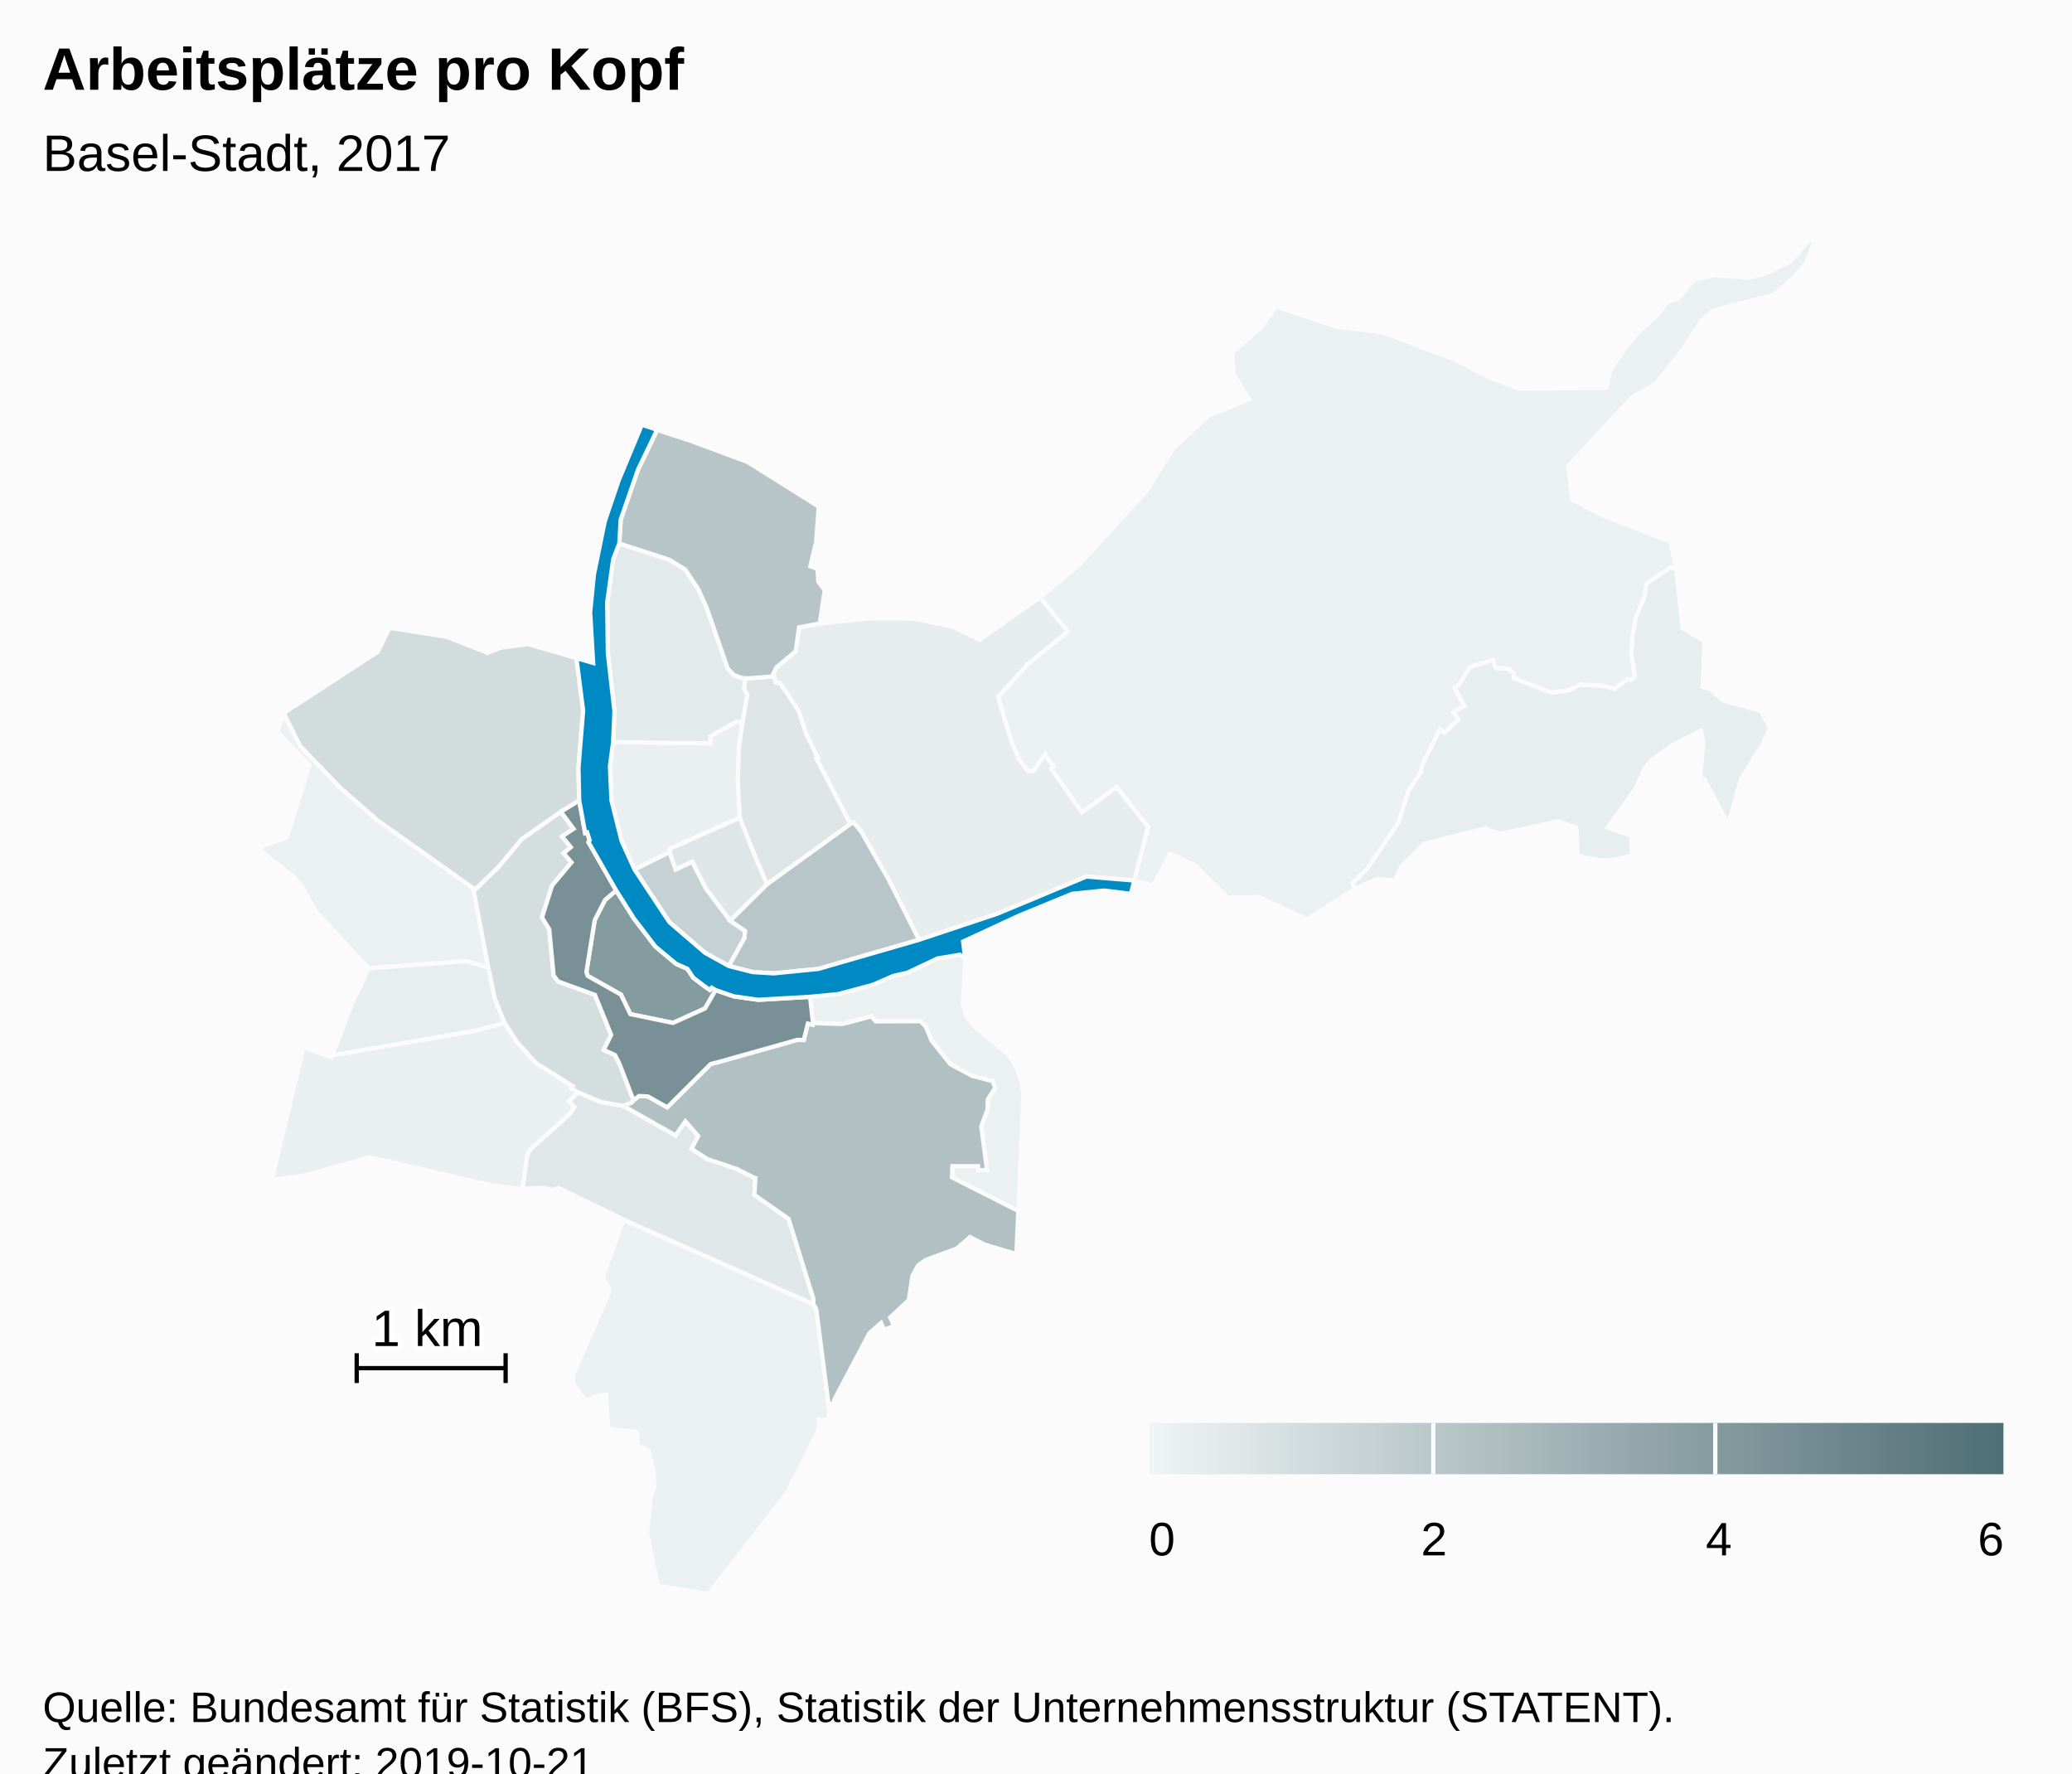
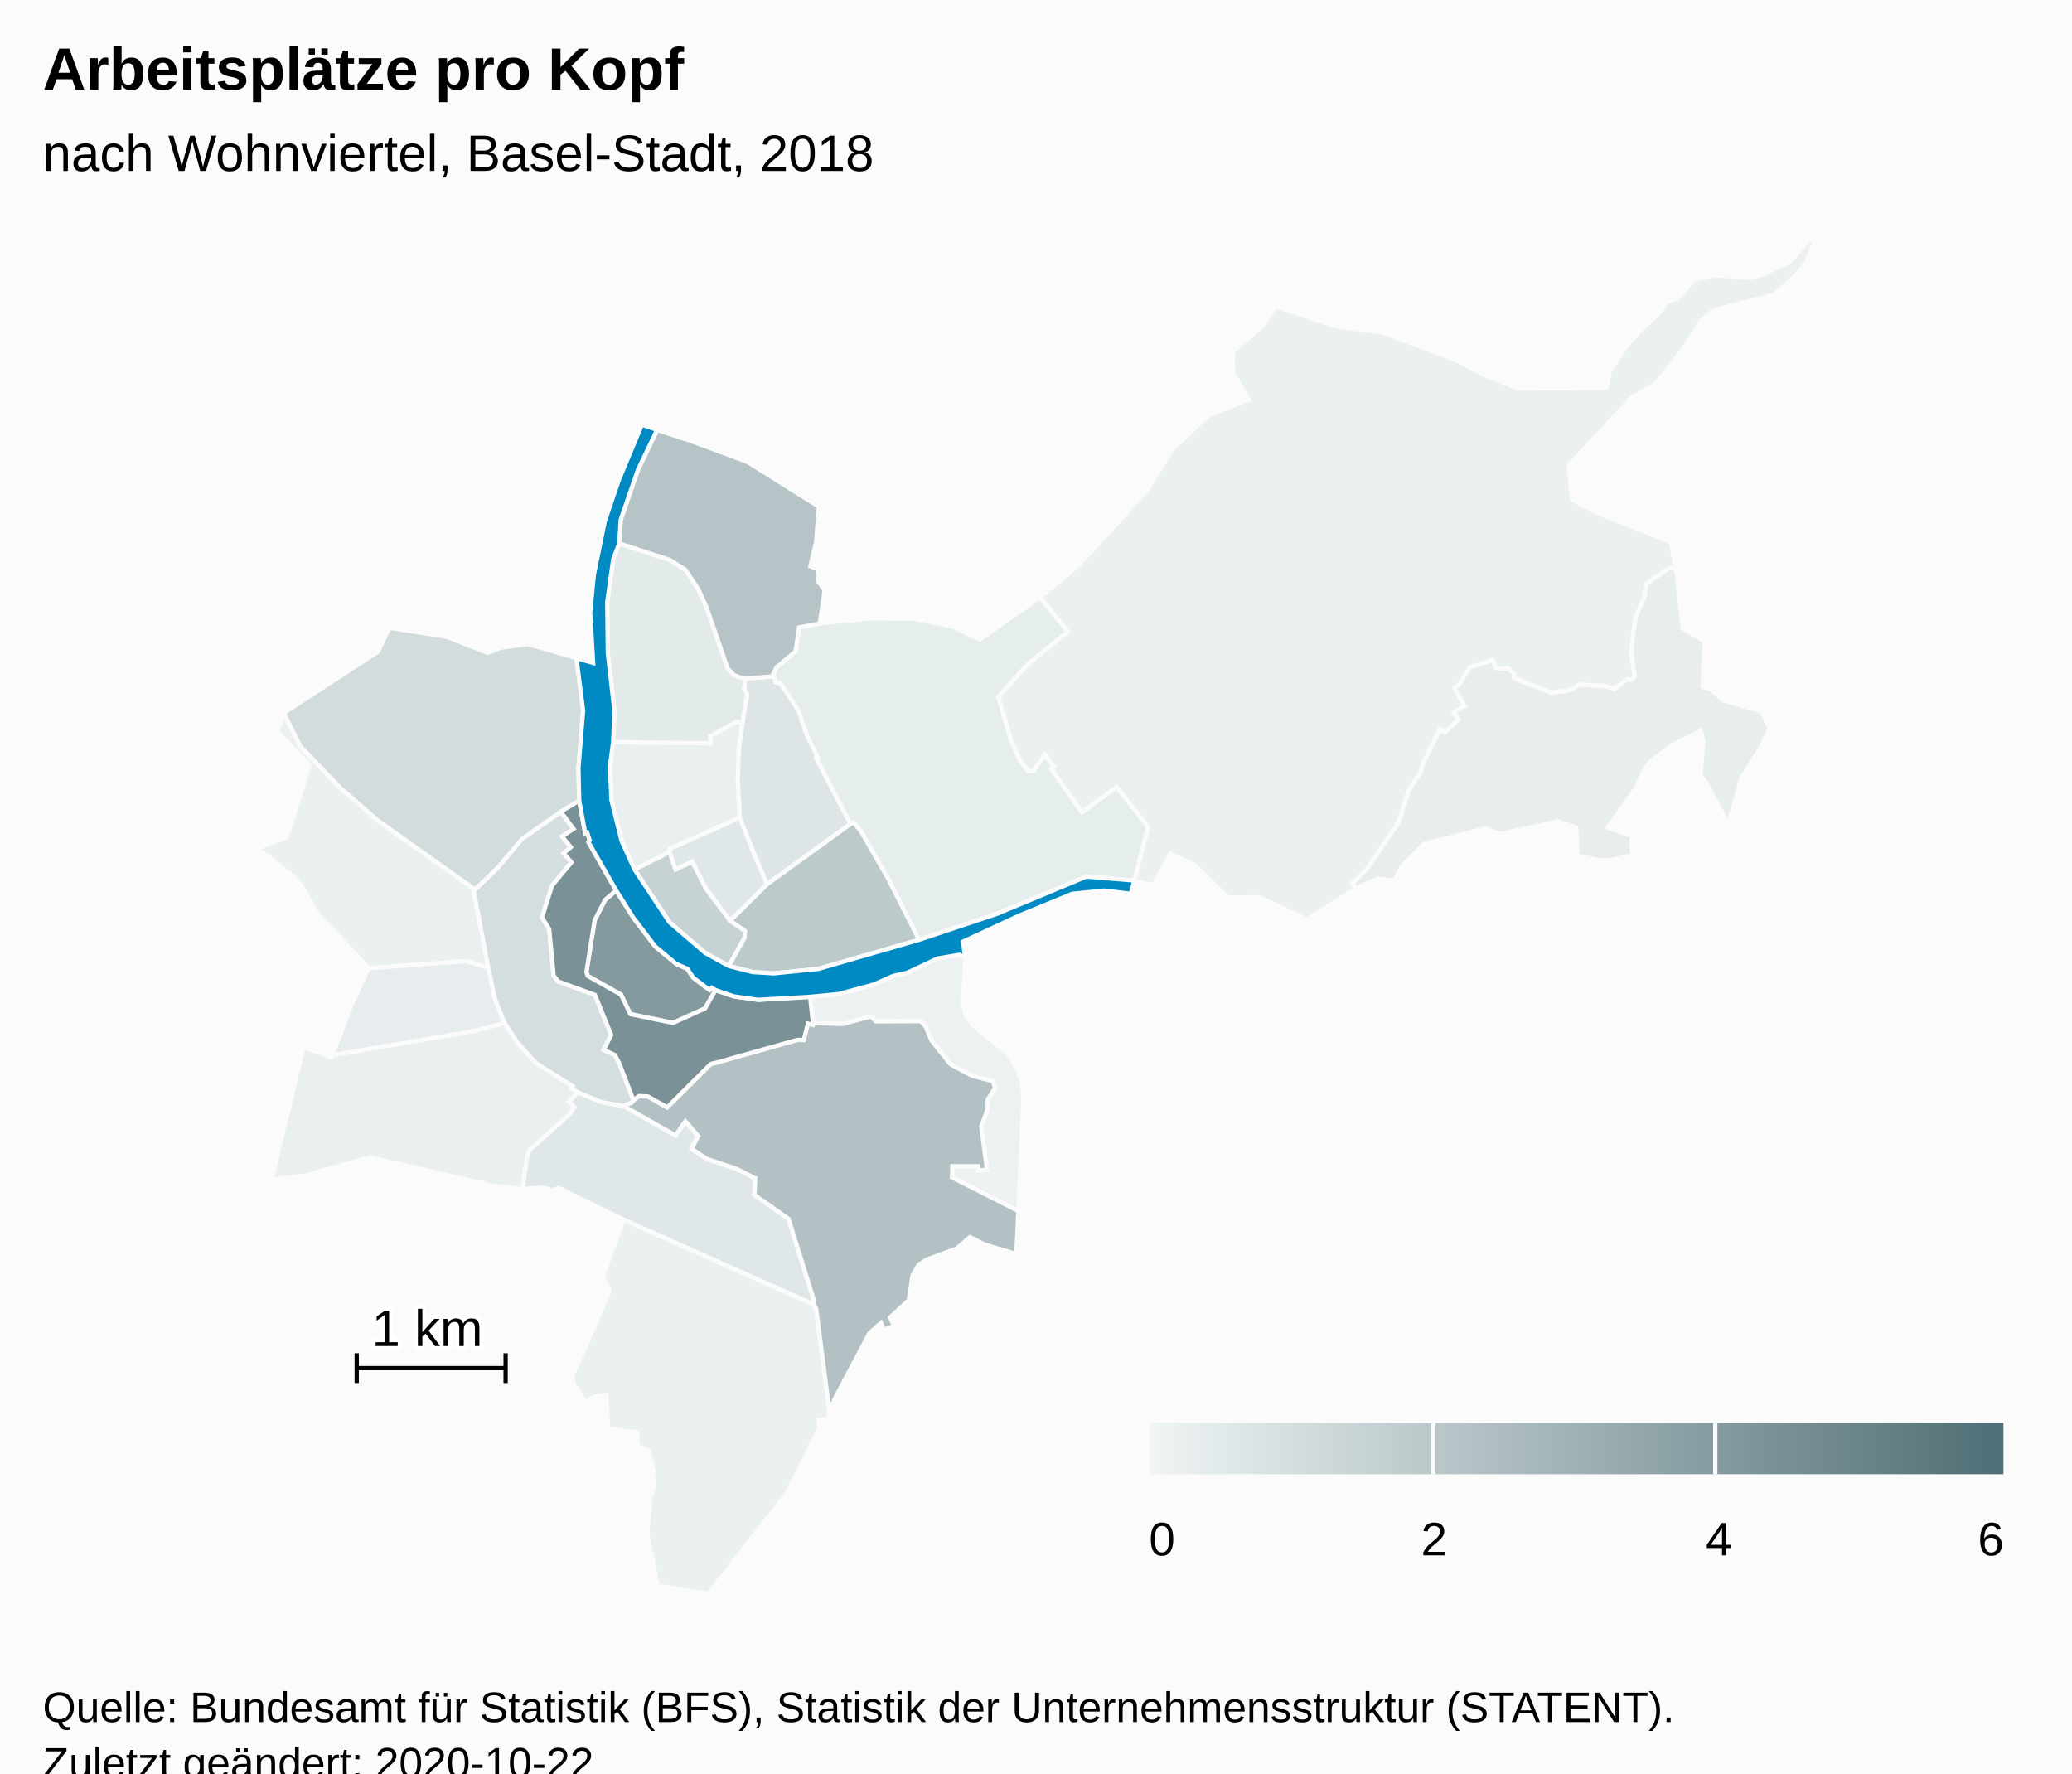
<svg xmlns="http://www.w3.org/2000/svg" version="1.1" class="highcharts-root" style="font-family:Arial;font-size:12px;" viewBox="0 0 485 415">
  <defs>
-     <linearGradient x1="0" y1="0" x2="1" y2="0" id="highcharts-dyx0wdh-8">
+     <linearGradient x1="0" y1="0" x2="1" y2="0" id="highcharts-hjydd6i-52">
      <stop offset="0" stop-color="#eff4f4" stop-opacity="1" />
      <stop offset="1" stop-color="#4f6e75" stop-opacity="1" />
    </linearGradient>
-     <clipPath id="highcharts-dyx0wdh-9">
+     <clipPath id="highcharts-hjydd6i-53-">
      <rect x="0" y="0" width="465" height="317" fill="none" />
    </clipPath>
-     <clipPath id="highcharts-dyx0wdh-10">
+     <clipPath id="highcharts-hjydd6i-75-">
      <rect x="0" y="0" width="465" height="317" fill="none" />
    </clipPath>
  </defs>
  <rect fill="#fbfbfb" class="highcharts-background" x="0" y="0" width="485" height="428" rx="0" ry="0" />
  <rect fill="none" class="highcharts-plot-background" x="10" y="56" width="465" height="317" />
  <g class="highcharts-pane-group" data-z-index="0" />
  <rect fill="none" class="highcharts-plot-border" data-z-index="1" x="10" y="56" width="465" height="317" />
  <g class="highcharts-series-group" data-z-index="3">
-     <g data-z-index="0.1" class="highcharts-series highcharts-series-0 highcharts-map-series highcharts-color-0 " transform="translate(10,56) scale(1 1)" stroke-width="1" clip-path="url(#highcharts-dyx0wdh-10)">
+     <g class="highcharts-series highcharts-series-0 highcharts-map-series highcharts-color-0" data-z-index="0.1" opacity="1" transform="translate(10,56) scale(1 1)" stroke-width="1" clip-path="url(#highcharts-hjydd6i-75-)">
      <g transform="translate(0,0) scale(1 1)">
-         <path fill="rgb(235,241,241)" d="M 215.934 168.4 L 215.381 178.829 216.062 181.531 217.969 184.165 225.998 190.763 228.028 193.968 229.259 197.647 229.555 200.58 228.366 227.399 212.838 219.541 212.917 216.919 218.937 216.922 219.041 217.862 221.037 217.782 219.681 207.589 221.146 203.718 221.217 201.262 222.959 198.6 222.339 197.01 217.52 195.763 212.467 193.046 208.04 187.514 206.679 184.231 205.481 182.984 194.971 183.022 193.933 181.866 187.216 183.64 180.3 183.42 179.62 177.274 186.271 176.636 194.407 174.44 199.141 172.37 202.375 171.652 209.451 168.305 214.679 167.434 215.934 168.4 Z" stroke="#fbfbfb" stroke-width="inherit" class="highcharts-point highcharts-color-0" />
-         <path fill="rgb(235,241,241)" d="M 135.937 229.419 L 180.38 249.21 181.063 250.358 184.087 273.822 184.001 276.293 181.572 276.239 181.807 278.203 174.134 293.503 155.841 317 143.935 315.096 141.47 302.832 142.301 294.297 143.144 292.046 143.031 288.415 141.865 283.579 139.248 282.225 139.188 279.194 132.364 278.355 131.867 270.422 129.207 270.804 127.061 272.016 124.244 267.893 123.999 265.997 132.443 246.854 132.572 245.537 131.42 243.75 131.285 242.295 135.937 229.419 Z" stroke="#fbfbfb" stroke-width="inherit" class="highcharts-point highcharts-color-0" />
-         <path fill="rgb(235,240,241)" d="M 79.844 170.341 L 76.296 170.603 63.941 157.334 60.916 151.809 58.833 149.249 50.241 142.513 57.155 139.93 62.468 123.029 54.926 115.298 56.393 110.894 60.293 118.632 69.733 128.445 78.467 136.05 100.759 151.859 104.303 170.466 99.12 168.936 83.079 170.102 79.844 170.341 Z" stroke="#fbfbfb" stroke-width="inherit" class="highcharts-point highcharts-color-0" />
-         <path fill="rgb(235,240,241)" d="M 236.02 123.859 L 236.625 123.433 234.625 120.595 231.965 124.375 230.641 124.497 228.64 121.774 226.739 117.585 225.284 112.658 223.649 107.121 230.418 99.542 239.93 91.826 233.433 83.818 242.529 76.243 258.434 58.79 264.53 49.032 272.882 41.288 282.337 37.479 278.695 31.418 278.49 26.44 285.347 20.421 288.65 15.702 302.785 20.466 313.295 21.681 330.683 28.195 338.376 32.192 345.489 34.96 366.047 34.759 366.893 30.638 370.245 25.711 373.592 21.662 377.915 17.76 380.371 14.522 382.711 13.968 386.519 9.462 391.261 8.386 399.56 8.981 403.043 8.059 409.124 5.157 413.534 0 414.759 0.549 412.793 5.53 410.02 8.684 405.26 12.982 391.017 16.645 388.217 19.035 383.87 25.872 377.606 33.698 371.846 37.145 357.11 53.048 357.991 60.916 365.52 64.79 381.052 70.75 382.395 77.294 380.964 76.786 375.356 80.619 374.924 83.662 372.906 88.459 372.19 92.784 371.851 96.838 372.668 102.284 371.94 103.104 371.558 103.069 370.963 103.015 367.835 105.235 365.426 104.519 359.868 104.225 357.111 105.61 353.14 106.098 344.3 102.693 344.341 101.655 343.023 100.506 340.167 100.371 339.342 98.448 334.052 100.152 331.533 104.219 330.489 104.983 332.803 109.184 330.274 110.716 331.386 112.408 328.128 115.488 327.062 114.67 322.944 122.984 322.666 124.548 319.695 129.074 317.317 136.568 310.046 147.276 306.564 150.702 307.301 151.991 295.865 159.176 284.765 153.96 277.444 154.057 269.742 146.473 263.934 143.81 259.946 151.193 255.51 150.066 258.729 137.517 251.362 128.226 243.255 134.127 236.542 124.6 236.02 123.859 Z" stroke="#fbfbfb" stroke-width="inherit" class="highcharts-point highcharts-color-0" />
-         <path fill="rgb(234,240,240)" d="M 163.816 112.989 L 162.987 118.776 162.696 126.585 163.183 135.336 146.788 142.65 146.718 143.41 138.535 147.497 135.486 140.77 133.125 131.307 132.767 123.342 133.516 117.677 156.295 117.958 156.279 116.28 162.375 112.898 163.816 112.989 Z" stroke="#fbfbfb" stroke-width="inherit" class="highcharts-point highcharts-color-0" />
-         <path fill="rgb(234,240,240)" d="M 123.182 201.802 L 124.473 203.06 123.252 204.845 114.049 213.091 113.384 214.605 112.341 222.253 105.568 221.523 76.646 214.839 61.241 219.111 53.571 220.12 61.057 189.036 67.596 191.469 67.793 190.952 101.329 185.197 108.11 183.387 111.016 187.873 115.516 192.819 124.071 198.212 123.767 198.707 125.33 199.645 123.182 201.802 Z" stroke="#fbfbfb" stroke-width="inherit" class="highcharts-point highcharts-color-0" />
-         <path fill="rgb(231,238,238)" d="M 79.844 170.341 L 76.296 170.603 72.323 179.035 67.793 190.952 101.329 185.197 108.11 183.387 105.833 177.737 104.303 170.466 99.12 168.936 83.079 170.102 79.844 170.341 Z" stroke="#fbfbfb" stroke-width="inherit" class="highcharts-point highcharts-color-0" />
-         <path fill="rgb(231,238,238)" d="M 371.94 103.104 L 372.668 102.284 371.851 96.838 372.19 92.784 372.906 88.459 374.924 83.662 375.356 80.619 380.964 76.786 382.395 77.294 383.863 91.004 388.995 94.085 388.549 104.752 390.216 105.173 393.368 107.908 402.318 110.447 404.272 114.421 402.285 118.735 397.612 126.122 394.549 136.882 388.836 126.276 387.962 126.008 388.706 117.814 388.135 115.031 381.646 118.233 376.619 121.862 374.893 123.955 372.916 128.439 366.287 137.696 371.894 139.576 372.004 144.181 367.544 145.218 364.497 145.323 359.235 144.295 358.983 137.65 354.623 136.211 341.123 139.174 337.649 137.871 323.297 141.483 318.077 146.723 316.511 150.024 312.262 149.693 307.301 151.991 306.564 150.702 310.046 147.276 317.317 136.568 319.695 129.074 322.666 124.548 322.944 122.984 327.062 114.67 328.128 115.488 331.386 112.408 330.274 110.716 332.803 109.184 330.489 104.983 331.533 104.219 334.052 100.152 339.342 98.448 340.167 100.371 343.023 100.506 344.341 101.655 344.3 102.693 353.14 106.098 357.111 105.61 359.868 104.225 365.426 104.519 367.835 105.235 370.963 103.015 371.558 103.069 371.94 103.104 Z" stroke="#fbfbfb" stroke-width="inherit" class="highcharts-point highcharts-color-0" />
-         <path fill="rgb(231,237,237)" d="M 171.403 103.076 L 171.51 103.671 172.712 103.994 176.923 110.368 178.833 116.074 181.398 121.262 181.055 121.448 189.055 136.836 189.804 136.474 191.537 138.558 197.964 149.763 205.131 163.94 223.394 157.848 244.309 149.134 255.51 150.066 255.51 150.066 258.729 137.517 251.362 128.226 243.255 134.127 236.542 124.6 236.02 123.859 236.625 123.433 234.625 120.595 231.965 124.375 230.641 124.497 228.64 121.774 226.739 117.585 225.284 112.658 223.649 107.121 230.418 99.542 239.93 91.826 233.433 83.818 219.267 93.719 212.895 90.595 203.702 88.769 193.753 88.695 181.878 89.91 177.043 90.831 176.23 96.415 171.705 100.224 170.984 101.767 171.403 103.076 Z" stroke="#fbfbfb" stroke-width="inherit" class="highcharts-point highcharts-color-0" />
-         <path fill="rgb(227,234,235)" d="M 163.816 112.989 L 162.375 112.898 156.279 116.28 156.295 117.958 133.516 117.677 133.83 110.446 132.279 96.852 132.132 84.911 133.545 74.828 134.962 71.188 146.634 74.983 150.407 77.299 153.46 81.9 155.408 86.21 160.332 100.443 161.819 101.992 163.754 102.689 164.506 102.713 164.506 102.713 164.189 105.163 164.938 106.62 163.816 112.989 Z" stroke="#fbfbfb" stroke-width="inherit" class="highcharts-point highcharts-color-0" />
-         <path fill="rgb(224,231,232)" d="M 135.884 202.803 L 135.941 202.824 148.134 209.717 150.43 206.419 153.428 209.851 151.877 212.851 155.494 215.224 162.439 217.55 166.562 219.646 166.593 219.679 166.602 219.691 166.658 219.707 166.811 219.732 166.585 223.64 174.58 229.246 180.392 247.911 180.38 249.21 135.937 229.419 120.729 221.994 119.396 222.524 117.04 221.961 112.341 222.253 113.384 214.605 114.049 213.091 123.252 204.845 124.473 203.06 123.182 201.802 125.33 199.645 130.782 201.92 135.884 202.803 Z" stroke="#fbfbfb" stroke-width="inherit" class="highcharts-point highcharts-color-0" />
-         <path fill="rgb(223,230,231)" d="M 160.917 159.483 L 155.23 151.967 152.017 145.68 148.113 147.511 146.718 143.41 146.788 142.65 163.183 135.336 166.205 143.035 167.398 145.867 169.551 150.938 160.917 159.483 Z" stroke="#fbfbfb" stroke-width="inherit" class="highcharts-point highcharts-color-0" />
-         <path fill="rgb(221,229,229)" d="M 171.403 103.076 L 171.51 103.671 172.712 103.994 176.923 110.368 178.833 116.074 181.398 121.262 181.055 121.448 189.055 136.836 169.551 150.938 167.398 145.867 166.205 143.035 163.183 135.336 162.696 126.585 162.987 118.776 163.816 112.989 164.938 106.62 164.189 105.163 164.506 102.713 164.506 102.713 165.377 102.741 171.149 102.283 171.403 103.076 Z" stroke="#fbfbfb" stroke-width="inherit" class="highcharts-point highcharts-color-0" />
-         <path fill="rgb(212,222,223)" d="M 121.275 133.966 L 124.253 137.962 121.554 139.754 123.608 142.254 121.933 143.684 123.765 145.818 119.229 151.236 116.868 158.693 118.562 161.485 119.59 172.302 120.66 173.689 129.26 176.832 133.063 186.201 131.31 189.702 133.959 190.917 134.859 192.639 135.028 193.06 135.577 194.464 138.293 201.518 138.293 201.518 137.765 202.101 135.913 202.813 135.884 202.803 130.782 201.92 125.33 199.645 123.767 198.707 124.071 198.212 115.516 192.819 111.016 187.873 108.11 183.387 105.833 177.737 104.303 170.466 100.759 151.859 101.475 151.925 106.593 146.975 112.133 140.356 121.275 133.966 Z" stroke="#fbfbfb" stroke-width="inherit" class="highcharts-point highcharts-color-0" />
-         <path fill="rgb(210,220,221)" d="M 121.275 133.966 L 112.133 140.356 106.593 146.975 101.475 151.925 100.759 151.859 78.467 136.05 69.733 128.445 60.293 118.632 56.393 110.894 78.431 96.531 81.183 90.91 94.625 93.046 104.175 96.798 107.187 95.576 113.625 94.733 124.918 98.005 126.494 110.293 125.404 123.705 125.579 131.345 121.275 133.966 Z" stroke="#fbfbfb" stroke-width="inherit" class="highcharts-point highcharts-color-0" />
-         <path fill="rgb(198,209,211)" d="M 160.6 170.072 L 164.262 163.525 164.392 161.864 160.917 159.483 155.23 151.967 152.017 145.68 148.113 147.511 146.718 143.41 138.535 147.497 146.709 159.836 155.075 167.016 160.6 170.072 Z" stroke="#fbfbfb" stroke-width="inherit" class="highcharts-point highcharts-color-0" />
-         <path fill="rgb(184,198,201)" d="M 160.917 159.483 L 169.551 150.938 189.055 136.836 189.804 136.474 191.537 138.558 197.964 149.763 205.131 163.94 181.565 170.746 171.108 171.791 166.174 171.486 160.6 170.072 164.262 163.525 164.392 161.864 160.917 159.483 Z" stroke="#fbfbfb" stroke-width="inherit" class="highcharts-point highcharts-color-0" />
-         <path fill="rgb(183,197,200)" d="M 163.754 102.689 L 161.819 101.992 160.332 100.443 155.408 86.21 153.46 81.9 150.407 77.299 146.634 74.983 134.962 71.188 135.284 65.618 139.335 53.928 143.827 44.575 151.067 46.95 164.966 52.101 181.647 62.565 181.045 70.783 179.679 76.506 181.358 77.133 181.544 80.105 183.043 82.121 181.878 89.91 177.043 90.831 176.23 96.415 171.705 100.224 170.984 101.767 171.149 102.283 165.377 102.741 164.506 102.713 163.754 102.689 Z" stroke="#fbfbfb" stroke-width="inherit" class="highcharts-point highcharts-color-0" />
-         <path fill="rgb(177,192,195)" d="M 135.941 202.824 L 148.134 209.717 150.43 206.419 153.428 209.851 151.877 212.851 155.494 215.224 162.439 217.55 166.562 219.646 166.593 219.679 166.602 219.691 166.658 219.707 166.811 219.732 166.585 223.64 174.58 229.246 180.392 247.911 180.38 249.21 181.063 250.358 184.087 273.822 184.261 272.575 185.286 272.432 185.221 271.679 193.517 255.989 196.239 253.598 196.934 255.214 199.278 254.309 198.352 252.32 202.748 248.235 203.579 242.531 204.929 240.116 206.774 238.826 213.898 236.216 217.046 233.511 220.448 235.256 227.911 237.472 228.366 227.399 212.838 219.541 212.917 216.919 218.937 216.922 219.041 217.862 221.037 217.782 219.681 207.589 221.146 203.718 221.217 201.262 222.959 198.6 222.339 197.01 217.52 195.763 212.467 193.046 208.04 187.514 206.679 184.231 205.481 182.984 194.971 183.022 193.933 181.866 187.216 183.64 180.3 183.42 180.23 183.815 179.102 183.551 178.135 187.386 176.735 187.35 176.619 187.361 157.987 192.601 157.154 192.798 156.709 192.915 156.302 193.06 146.177 203.146 141.666 200.6 139.575 200.494 138.423 201.375 138.293 201.518 137.765 202.101 135.913 202.813 135.941 202.824 Z" stroke="#fbfbfb" stroke-width="inherit" class="highcharts-point highcharts-color-0" />
-         <path fill="rgb(132,155,159)" d="M 157.499 175.701 L 156.598 175.17 156.144 175.659 155.075 174.929 152.283 172.811 150.886 170.715 148.257 169.562 143.381 165.489 138.344 158.895 134.228 152.381 131.642 154.589 129.197 159.353 127.264 171.442 127.542 172.365 135.351 176.77 137.547 181.329 147.524 183.39 155.028 180.005 157.499 175.701 Z" stroke="#fbfbfb" stroke-width="inherit" class="highcharts-point highcharts-color-0" />
-         <path fill="rgb(121,145,150)" d="M 121.275 133.966 L 124.253 137.962 121.554 139.754 123.608 142.254 121.933 143.684 123.765 145.818 119.229 151.236 116.868 158.693 118.562 161.485 119.59 172.302 120.66 173.689 129.26 176.832 133.063 186.201 131.31 189.702 133.959 190.917 134.859 192.639 135.028 193.06 135.577 194.464 138.293 201.518 138.293 201.518 138.423 201.375 139.575 200.494 141.666 200.6 146.177 203.146 156.302 193.06 156.709 192.915 157.154 192.798 157.987 192.601 176.619 187.361 176.735 187.35 178.135 187.386 179.102 183.551 180.23 183.815 180.3 183.42 179.62 177.274 167.502 177.978 161.785 177.176 157.499 175.701 155.028 180.005 147.524 183.39 137.547 181.329 135.351 176.77 127.542 172.365 127.264 171.442 129.197 159.353 131.642 154.589 134.228 152.381 127.748 141.084 128.022 140.633 127.432 138.812 126.973 138.959 125.579 131.345 121.275 133.966 Z" stroke="#fbfbfb" stroke-width="inherit" class="highcharts-point highcharts-color-0" />
+         <path fill="rgb(236,241,241)" d="M 215.934 168.4 L 215.381 178.829 L 216.062 181.531 L 217.969 184.165 L 225.998 190.763 L 228.028 193.968 L 229.259 197.647 L 229.555 200.58 L 228.366 227.399 L 212.838 219.541 L 212.917 216.919 L 218.937 216.922 L 219.041 217.862 L 221.037 217.782 L 219.681 207.589 L 221.146 203.718 L 221.217 201.262 L 222.959 198.6 L 222.339 197.01 L 217.52 195.763 L 212.467 193.046 L 208.04 187.514 L 206.679 184.231 L 205.481 182.984 L 194.971 183.022 L 193.933 181.866 L 187.216 183.64 L 180.3 183.42 L 179.62 177.274 L 186.271 176.636 L 194.407 174.44 L 199.141 172.37 L 202.375 171.652 L 209.451 168.305 L 214.679 167.434 L 215.934 168.4 Z" stroke="#fbfbfb" stroke-width="inherit" opacity="1" class="highcharts-point highcharts-color-0" />
+         <path fill="rgb(235,241,241)" d="M 135.937 229.419 L 180.38 249.21 L 181.063 250.358 L 184.087 273.822 L 184.001 276.293 L 181.572 276.239 L 181.807 278.203 L 174.134 293.503 L 155.841 317 L 143.935 315.096 L 141.47 302.832 L 142.301 294.297 L 143.144 292.046 L 143.031 288.415 L 141.865 283.579 L 139.248 282.225 L 139.188 279.194 L 132.364 278.355 L 131.867 270.422 L 129.207 270.804 L 127.061 272.016 L 124.244 267.893 L 123.999 265.997 L 132.443 246.854 L 132.572 245.537 L 131.42 243.75 L 131.285 242.295 L 135.937 229.419 Z" stroke="#fbfbfb" stroke-width="inherit" opacity="1" class="highcharts-point highcharts-color-0" />
+         <path fill="rgb(235,241,241)" d="M 79.844 170.341 L 76.296 170.603 L 63.941 157.334 L 60.916 151.809 L 58.833 149.249 L 50.241 142.513 L 57.155 139.93 L 62.468 123.029 L 54.926 115.298 L 56.393 110.894 L 60.293 118.632 L 69.733 128.445 L 78.467 136.05 L 100.759 151.859 L 104.303 170.466 L 99.12 168.936 L 83.079 170.102 L 79.844 170.341 Z" stroke="#fbfbfb" stroke-width="inherit" opacity="1" class="highcharts-point highcharts-color-0" />
+         <path fill="rgb(235,240,241)" d="M 236.02 123.859 L 236.625 123.433 L 234.625 120.595 L 231.965 124.375 L 230.641 124.497 L 228.64 121.774 L 226.739 117.585 L 225.284 112.658 L 223.649 107.121 L 230.418 99.542 L 239.93 91.826 L 233.433 83.818 L 242.529 76.243 L 258.434 58.79 L 264.53 49.032 L 272.882 41.288 L 282.337 37.479 L 278.695 31.418 L 278.49 26.44 L 285.347 20.421 L 288.65 15.702 L 302.785 20.466 L 313.295 21.681 L 330.683 28.195 L 338.376 32.192 L 345.489 34.96 L 366.047 34.759 L 366.893 30.638 L 370.245 25.711 L 373.592 21.662 L 377.915 17.76 L 380.371 14.522 L 382.711 13.968 L 386.519 9.462 L 391.261 8.386 L 399.56 8.981 L 403.043 8.059 L 409.124 5.157 L 413.534 0 L 414.759 0.549 L 412.793 5.53 L 410.02 8.684 L 405.26 12.982 L 391.017 16.645 L 388.217 19.035 L 383.87 25.872 L 377.606 33.698 L 371.846 37.145 L 357.11 53.048 L 357.991 60.916 L 365.52 64.79 L 381.052 70.75 L 382.395 77.294 L 380.964 76.786 L 375.356 80.619 L 374.924 83.662 L 372.906 88.459 L 372.19 92.784 L 371.851 96.838 L 372.668 102.284 L 371.94 103.104 L 371.558 103.069 L 370.963 103.015 L 367.835 105.235 L 365.426 104.519 L 359.868 104.225 L 357.111 105.61 L 353.14 106.098 L 344.3 102.693 L 344.341 101.655 L 343.023 100.506 L 340.167 100.371 L 339.342 98.448 L 334.052 100.152 L 331.533 104.219 L 330.489 104.983 L 332.803 109.184 L 330.274 110.716 L 331.386 112.408 L 328.128 115.488 L 327.062 114.67 L 322.944 122.984 L 322.666 124.548 L 319.695 129.074 L 317.317 136.568 L 310.046 147.276 L 306.564 150.702 L 307.301 151.991 L 295.865 159.176 L 284.765 153.96 L 277.444 154.057 L 269.742 146.473 L 263.934 143.81 L 259.946 151.193 L 255.51 150.066 L 258.729 137.517 L 251.362 128.226 L 243.255 134.127 L 236.542 124.6 L 236.02 123.859 Z" stroke="#fbfbfb" stroke-width="inherit" opacity="1" class="highcharts-point highcharts-color-0" />
+         <path fill="rgb(234,240,240)" d="M 163.816 112.989 L 162.987 118.776 L 162.696 126.585 L 163.183 135.336 L 146.788 142.65 L 146.718 143.41 L 138.535 147.497 L 135.486 140.77 L 133.125 131.307 L 132.767 123.342 L 133.516 117.677 L 156.295 117.958 L 156.279 116.28 L 162.375 112.898 L 163.816 112.989 Z" stroke="#fbfbfb" stroke-width="inherit" opacity="1" class="highcharts-point highcharts-color-0" />
+         <path fill="rgb(234,240,240)" d="M 123.182 201.802 L 124.473 203.06 L 123.252 204.845 L 114.049 213.091 L 113.384 214.605 L 112.341 222.253 L 105.568 221.523 L 76.646 214.839 L 61.241 219.111 L 53.571 220.12 L 61.057 189.036 L 67.596 191.469 L 67.793 190.952 L 101.329 185.197 L 108.11 183.387 L 111.016 187.873 L 115.516 192.819 L 124.071 198.212 L 123.767 198.707 L 125.33 199.645 L 123.182 201.802 Z" stroke="#fbfbfb" stroke-width="inherit" opacity="1" class="highcharts-point highcharts-color-0" />
+         <path fill="rgb(232,238,238)" d="M 371.94 103.104 L 372.668 102.284 L 371.851 96.838 L 372.19 92.784 L 372.906 88.459 L 374.924 83.662 L 375.356 80.619 L 380.964 76.786 L 382.395 77.294 L 383.863 91.004 L 388.995 94.085 L 388.549 104.752 L 390.216 105.173 L 393.368 107.908 L 402.318 110.447 L 404.272 114.421 L 402.285 118.735 L 397.612 126.122 L 394.549 136.882 L 388.836 126.276 L 387.962 126.008 L 388.706 117.814 L 388.135 115.031 L 381.646 118.233 L 376.619 121.862 L 374.893 123.955 L 372.916 128.439 L 366.287 137.696 L 371.894 139.576 L 372.004 144.181 L 367.544 145.218 L 364.497 145.323 L 359.235 144.295 L 358.983 137.65 L 354.623 136.211 L 341.123 139.174 L 337.649 137.871 L 323.297 141.483 L 318.077 146.723 L 316.511 150.024 L 312.262 149.693 L 307.301 151.991 L 306.564 150.702 L 310.046 147.276 L 317.317 136.568 L 319.695 129.074 L 322.666 124.548 L 322.944 122.984 L 327.062 114.67 L 328.128 115.488 L 331.386 112.408 L 330.274 110.716 L 332.803 109.184 L 330.489 104.983 L 331.533 104.219 L 334.052 100.152 L 339.342 98.448 L 340.167 100.371 L 343.023 100.506 L 344.341 101.655 L 344.3 102.693 L 353.14 106.098 L 357.111 105.61 L 359.868 104.225 L 365.426 104.519 L 367.835 105.235 L 370.963 103.015 L 371.558 103.069 L 371.94 103.104 Z" stroke="#fbfbfb" stroke-width="inherit" opacity="1" class="highcharts-point highcharts-color-0" />
+         <path fill="rgb(231,237,238)" d="M 79.844 170.341 L 76.296 170.603 L 72.323 179.035 L 67.793 190.952 L 101.329 185.197 L 108.11 183.387 L 105.833 177.737 L 104.303 170.466 L 99.12 168.936 L 83.079 170.102 L 79.844 170.341 Z" stroke="#fbfbfb" stroke-width="inherit" opacity="1" class="highcharts-point highcharts-color-0" />
+         <path fill="rgb(230,237,237)" d="M 171.403 103.076 L 171.51 103.671 L 172.712 103.994 L 176.923 110.368 L 178.833 116.074 L 181.398 121.262 L 181.055 121.448 L 189.055 136.836 L 189.804 136.474 L 191.537 138.558 L 197.964 149.763 L 205.131 163.94 L 223.394 157.848 L 244.309 149.134 L 255.51 150.066 L 255.51 150.066 L 258.729 137.517 L 251.362 128.226 L 243.255 134.127 L 236.542 124.6 L 236.02 123.859 L 236.625 123.433 L 234.625 120.595 L 231.965 124.375 L 230.641 124.497 L 228.64 121.774 L 226.739 117.585 L 225.284 112.658 L 223.649 107.121 L 230.418 99.542 L 239.93 91.826 L 233.433 83.818 L 219.267 93.719 L 212.895 90.595 L 203.702 88.769 L 193.753 88.695 L 181.878 89.91 L 177.043 90.831 L 176.23 96.415 L 171.705 100.224 L 170.984 101.767 L 171.403 103.076 Z" stroke="#fbfbfb" stroke-width="inherit" opacity="1" class="highcharts-point highcharts-color-0" />
+         <path fill="rgb(226,234,234)" d="M 163.816 112.989 L 162.375 112.898 L 156.279 116.28 L 156.295 117.958 L 133.516 117.677 L 133.83 110.446 L 132.279 96.852 L 132.132 84.911 L 133.545 74.828 L 134.962 71.188 L 146.634 74.983 L 150.407 77.299 L 153.46 81.9 L 155.408 86.21 L 160.332 100.443 L 161.819 101.992 L 163.754 102.689 L 164.506 102.713 L 164.506 102.713 L 164.189 105.163 L 164.938 106.62 L 163.816 112.989 Z" stroke="#fbfbfb" stroke-width="inherit" opacity="1" class="highcharts-point highcharts-color-0" />
+         <path fill="rgb(224,231,232)" d="M 135.884 202.803 L 135.941 202.824 L 148.134 209.717 L 150.43 206.419 L 153.428 209.851 L 151.877 212.851 L 155.494 215.224 L 162.439 217.55 L 166.562 219.646 L 166.593 219.679 L 166.602 219.691 L 166.658 219.707 L 166.811 219.732 L 166.585 223.64 L 174.58 229.246 L 180.392 247.911 L 180.38 249.21 L 135.937 229.419 L 120.729 221.994 L 119.396 222.524 L 117.04 221.961 L 112.341 222.253 L 113.384 214.605 L 114.049 213.091 L 123.252 204.845 L 124.473 203.06 L 123.182 201.802 L 125.33 199.645 L 130.782 201.92 L 135.884 202.803 Z" stroke="#fbfbfb" stroke-width="inherit" opacity="1" class="highcharts-point highcharts-color-0" />
+         <path fill="rgb(223,231,232)" d="M 160.917 159.483 L 155.23 151.967 L 152.017 145.68 L 148.113 147.511 L 146.718 143.41 L 146.788 142.65 L 163.183 135.336 L 166.205 143.035 L 167.398 145.867 L 169.551 150.938 L 160.917 159.483 Z" stroke="#fbfbfb" stroke-width="inherit" opacity="1" class="highcharts-point highcharts-color-0" />
+         <path fill="rgb(222,229,230)" d="M 171.403 103.076 L 171.51 103.671 L 172.712 103.994 L 176.923 110.368 L 178.833 116.074 L 181.398 121.262 L 181.055 121.448 L 189.055 136.836 L 169.551 150.938 L 167.398 145.867 L 166.205 143.035 L 163.183 135.336 L 162.696 126.585 L 162.987 118.776 L 163.816 112.989 L 164.938 106.62 L 164.189 105.163 L 164.506 102.713 L 164.506 102.713 L 165.377 102.741 L 171.149 102.283 L 171.403 103.076 Z" stroke="#fbfbfb" stroke-width="inherit" opacity="1" class="highcharts-point highcharts-color-0" />
+         <path fill="rgb(212,221,223)" d="M 121.275 133.966 L 124.253 137.962 L 121.554 139.754 L 123.608 142.254 L 121.933 143.684 L 123.765 145.818 L 119.229 151.236 L 116.868 158.693 L 118.562 161.485 L 119.59 172.302 L 120.66 173.689 L 129.26 176.832 L 133.063 186.201 L 131.31 189.702 L 133.959 190.917 L 134.859 192.639 L 135.028 193.06 L 135.577 194.464 L 138.293 201.518 L 138.293 201.518 L 137.765 202.101 L 135.913 202.813 L 135.884 202.803 L 130.782 201.92 L 125.33 199.645 L 123.767 198.707 L 124.071 198.212 L 115.516 192.819 L 111.016 187.873 L 108.11 183.387 L 105.833 177.737 L 104.303 170.466 L 100.759 151.859 L 101.475 151.925 L 106.593 146.975 L 112.133 140.356 L 121.275 133.966 Z" stroke="#fbfbfb" stroke-width="inherit" opacity="1" class="highcharts-point highcharts-color-0" />
+         <path fill="rgb(210,220,221)" d="M 121.275 133.966 L 112.133 140.356 L 106.593 146.975 L 101.475 151.925 L 100.759 151.859 L 78.467 136.05 L 69.733 128.445 L 60.293 118.632 L 56.393 110.894 L 78.431 96.531 L 81.183 90.91 L 94.625 93.046 L 104.175 96.798 L 107.187 95.576 L 113.625 94.733 L 124.918 98.005 L 126.494 110.293 L 125.404 123.705 L 125.579 131.345 L 121.275 133.966 Z" stroke="#fbfbfb" stroke-width="inherit" opacity="1" class="highcharts-point highcharts-color-0" />
+         <path fill="rgb(198,210,212)" d="M 160.6 170.072 L 164.262 163.525 L 164.392 161.864 L 160.917 159.483 L 155.23 151.967 L 152.017 145.68 L 148.113 147.511 L 146.718 143.41 L 138.535 147.497 L 146.709 159.836 L 155.075 167.016 L 160.6 170.072 Z" stroke="#fbfbfb" stroke-width="inherit" opacity="1" class="highcharts-point highcharts-color-0" />
+         <path fill="rgb(189,202,204)" d="M 160.917 159.483 L 169.551 150.938 L 189.055 136.836 L 189.804 136.474 L 191.537 138.558 L 197.964 149.763 L 205.131 163.94 L 181.565 170.746 L 171.108 171.791 L 166.174 171.486 L 160.6 170.072 L 164.262 163.525 L 164.392 161.864 L 160.917 159.483 Z" stroke="#fbfbfb" stroke-width="inherit" opacity="1" class="highcharts-point highcharts-color-0" />
+         <path fill="rgb(182,196,199)" d="M 163.754 102.689 L 161.819 101.992 L 160.332 100.443 L 155.408 86.21 L 153.46 81.9 L 150.407 77.299 L 146.634 74.983 L 134.962 71.188 L 135.284 65.618 L 139.335 53.928 L 143.827 44.575 L 151.067 46.95 L 164.966 52.101 L 181.647 62.565 L 181.045 70.783 L 179.679 76.506 L 181.358 77.133 L 181.544 80.105 L 183.043 82.121 L 181.878 89.91 L 177.043 90.831 L 176.23 96.415 L 171.705 100.224 L 170.984 101.767 L 171.149 102.283 L 165.377 102.741 L 164.506 102.713 L 163.754 102.689 Z" stroke="#fbfbfb" stroke-width="inherit" opacity="1" class="highcharts-point highcharts-color-0" />
+         <path fill="rgb(179,193,196)" d="M 135.941 202.824 L 148.134 209.717 L 150.43 206.419 L 153.428 209.851 L 151.877 212.851 L 155.494 215.224 L 162.439 217.55 L 166.562 219.646 L 166.593 219.679 L 166.602 219.691 L 166.658 219.707 L 166.811 219.732 L 166.585 223.64 L 174.58 229.246 L 180.392 247.911 L 180.38 249.21 L 181.063 250.358 L 184.087 273.822 L 184.261 272.575 L 185.286 272.432 L 185.221 271.679 L 193.517 255.989 L 196.239 253.598 L 196.934 255.214 L 199.278 254.309 L 198.352 252.32 L 202.748 248.235 L 203.579 242.531 L 204.929 240.116 L 206.774 238.826 L 213.898 236.216 L 217.046 233.511 L 220.448 235.256 L 227.911 237.472 L 228.366 227.399 L 212.838 219.541 L 212.917 216.919 L 218.937 216.922 L 219.041 217.862 L 221.037 217.782 L 219.681 207.589 L 221.146 203.718 L 221.217 201.262 L 222.959 198.6 L 222.339 197.01 L 217.52 195.763 L 212.467 193.046 L 208.04 187.514 L 206.679 184.231 L 205.481 182.984 L 194.971 183.022 L 193.933 181.866 L 187.216 183.64 L 180.3 183.42 L 180.23 183.815 L 179.102 183.551 L 178.135 187.386 L 176.735 187.35 L 176.619 187.361 L 157.987 192.601 L 157.154 192.798 L 156.709 192.915 L 156.302 193.06 L 146.177 203.146 L 141.666 200.6 L 139.575 200.494 L 138.423 201.375 L 138.293 201.518 L 137.765 202.101 L 135.913 202.813 L 135.941 202.824 Z" stroke="#fbfbfb" stroke-width="inherit" opacity="1" class="highcharts-point highcharts-color-0" />
+         <path fill="rgb(132,154,159)" d="M 157.499 175.701 L 156.598 175.17 L 156.144 175.659 L 155.075 174.929 L 152.283 172.811 L 150.886 170.715 L 148.257 169.562 L 143.381 165.489 L 138.344 158.895 L 134.228 152.381 L 131.642 154.589 L 129.197 159.353 L 127.264 171.442 L 127.542 172.365 L 135.351 176.77 L 137.547 181.329 L 147.524 183.39 L 155.028 180.005 L 157.499 175.701 Z" stroke="#fbfbfb" stroke-width="inherit" opacity="1" class="highcharts-point highcharts-color-0" />
+         <path fill="rgb(122,146,151)" d="M 121.275 133.966 L 124.253 137.962 L 121.554 139.754 L 123.608 142.254 L 121.933 143.684 L 123.765 145.818 L 119.229 151.236 L 116.868 158.693 L 118.562 161.485 L 119.59 172.302 L 120.66 173.689 L 129.26 176.832 L 133.063 186.201 L 131.31 189.702 L 133.959 190.917 L 134.859 192.639 L 135.028 193.06 L 135.577 194.464 L 138.293 201.518 L 138.293 201.518 L 138.423 201.375 L 139.575 200.494 L 141.666 200.6 L 146.177 203.146 L 156.302 193.06 L 156.709 192.915 L 157.154 192.798 L 157.987 192.601 L 176.619 187.361 L 176.735 187.35 L 178.135 187.386 L 179.102 183.551 L 180.23 183.815 L 180.3 183.42 L 179.62 177.274 L 167.502 177.978 L 161.785 177.176 L 157.499 175.701 L 155.028 180.005 L 147.524 183.39 L 137.547 181.329 L 135.351 176.77 L 127.542 172.365 L 127.264 171.442 L 129.197 159.353 L 131.642 154.589 L 134.228 152.381 L 127.748 141.084 L 128.022 140.633 L 127.432 138.812 L 126.973 138.959 L 125.579 131.345 L 121.275 133.966 Z" stroke="#fbfbfb" stroke-width="inherit" opacity="1" class="highcharts-point highcharts-color-0" />
      </g>
    </g>
-     <g data-z-index="0.1" class="highcharts-markers highcharts-series-0 highcharts-map-series highcharts-color-0 " transform="translate(10,56) scale(1 1)" clip-path="none" />
-     <g data-z-index="0.1" class="highcharts-series highcharts-series-1 highcharts-map-series highcharts-color-1 " visibility="hidden" transform="translate(10,56) scale(1 1)" clip-path="url(#highcharts-dyx0wdh-10)" />
-     <g data-z-index="0.1" class="highcharts-markers highcharts-series-1 highcharts-map-series highcharts-color-1 " visibility="hidden" transform="translate(10,56) scale(1 1)" clip-path="none" />
-     <g data-z-index="0.1" class="highcharts-series highcharts-series-2 highcharts-map-series " transform="translate(10,56) scale(1 1)" stroke-width="1" clip-path="url(#highcharts-dyx0wdh-10)">
+     <g class="highcharts-markers highcharts-series-0 highcharts-map-series highcharts-color-0" data-z-index="0.1" opacity="1" transform="translate(10,56) scale(1 1)" clip-path="none" />
+     <g class="highcharts-series highcharts-series-1 highcharts-map-series highcharts-color-1" visibility="hidden" data-z-index="0.1" opacity="1" transform="translate(10,56) scale(1 1)" clip-path="url(#highcharts-hjydd6i-75-)" />
+     <g class="highcharts-markers highcharts-series-1 highcharts-map-series highcharts-color-1" visibility="hidden" data-z-index="0.1" opacity="1" transform="translate(10,56) scale(1 1)" clip-path="none" />
+     <g class="highcharts-series highcharts-series-2 highcharts-map-series" data-z-index="0.1" opacity="1" transform="translate(10,56) scale(1 1)" stroke-width="1" clip-path="url(#highcharts-hjydd6i-75-)">
      <g transform="translate(0,0) scale(1 1)">
-         <path fill="#008AC3" d="M 160.6 170.072 L 166.174 171.486 171.108 171.791 181.565 170.746 205.131 163.94 223.394 157.848 244.309 149.134 255.51 150.066 254.712 153.175 248.443 152.417 240.984 153.17 228.529 158.284 215.447 164.346 215.934 168.4 214.679 167.434 209.451 168.305 202.375 171.652 199.141 172.37 194.407 174.44 186.271 176.636 179.62 177.274 167.502 177.978 161.785 177.176 157.499 175.701 156.598 175.17 156.144 175.659 155.075 174.929 152.283 172.811 150.886 170.715 148.257 169.562 143.381 165.489 138.344 158.895 134.228 152.381 127.748 141.084 128.022 140.633 127.432 138.812 126.973 138.959 125.579 131.345 125.404 123.705 126.494 110.293 124.918 98.005 128.847 99.153 128.136 87.292 129.017 78.474 131.58 65.937 134.826 56.393 140.241 43.398 151.067 46.95 143.827 44.575 139.335 53.928 135.284 65.618 134.962 71.188 133.545 74.828 132.132 84.911 132.279 96.852 133.83 110.446 133.516 117.677 132.767 123.342 133.125 131.307 135.486 140.77 138.535 147.497 146.709 159.836 155.075 167.016 160.6 170.072 Z" stroke="#fbfbfb" stroke-width="inherit" class="highcharts-point" />
+         <path fill="#008AC3" d="M 160.6 170.072 L 166.174 171.486 L 171.108 171.791 L 181.565 170.746 L 205.131 163.94 L 223.394 157.848 L 244.309 149.134 L 255.51 150.066 L 254.712 153.175 L 248.443 152.417 L 240.984 153.17 L 228.529 158.284 L 215.447 164.346 L 215.934 168.4 L 214.679 167.434 L 209.451 168.305 L 202.375 171.652 L 199.141 172.37 L 194.407 174.44 L 186.271 176.636 L 179.62 177.274 L 167.502 177.978 L 161.785 177.176 L 157.499 175.701 L 156.598 175.17 L 156.144 175.659 L 155.075 174.929 L 152.283 172.811 L 150.886 170.715 L 148.257 169.562 L 143.381 165.489 L 138.344 158.895 L 134.228 152.381 L 127.748 141.084 L 128.022 140.633 L 127.432 138.812 L 126.973 138.959 L 125.579 131.345 L 125.404 123.705 L 126.494 110.293 L 124.918 98.005 L 128.847 99.153 L 128.136 87.292 L 129.017 78.474 L 131.58 65.937 L 134.826 56.393 L 140.241 43.398 L 151.067 46.95 L 143.827 44.575 L 139.335 53.928 L 135.284 65.618 L 134.962 71.188 L 133.545 74.828 L 132.132 84.911 L 132.279 96.852 L 133.83 110.446 L 133.516 117.677 L 132.767 123.342 L 133.125 131.307 L 135.486 140.77 L 138.535 147.497 L 146.709 159.836 L 155.075 167.016 L 160.6 170.072 Z" stroke="#fbfbfb" stroke-width="inherit" opacity="1" class="highcharts-point" />
      </g>
    </g>
-     <g data-z-index="0.1" class="highcharts-markers highcharts-series-2 highcharts-map-series " transform="translate(10,56) scale(1 1)" clip-path="none" />
-     <g data-z-index="0.1" class="highcharts-series highcharts-series-3 highcharts-mapline-series " transform="translate(10,56) scale(1 1)" stroke-width="1" clip-path="url(#highcharts-dyx0wdh-10)">
+     <g class="highcharts-markers highcharts-series-2 highcharts-map-series" data-z-index="0.1" opacity="1" transform="translate(10,56) scale(1 1)" clip-path="none" />
+     <g class="highcharts-series highcharts-series-3 highcharts-mapline-series" data-z-index="0.1" opacity="1" transform="translate(10,56) scale(1 1)" stroke-width="1" clip-path="url(#highcharts-hjydd6i-75-)">
      <g transform="translate(0,0) scale(1 1)">
-         <path fill="none" d="M 73.496 260.693 L 73.496 267.664 73.496 264.179 108.351 264.179 108.351 260.693 108.351 267.664" stroke="black" stroke-width="inherit" class="highcharts-point" />
+         <path fill="none" d="M 73.496 260.693 L 73.496 267.664 L 73.496 264.179 L 108.351 264.179 L 108.351 260.693 L 108.351 267.664" stroke="black" stroke-width="inherit" opacity="1" class="highcharts-point" />
      </g>
    </g>
-     <g data-z-index="0.1" class="highcharts-markers highcharts-series-3 highcharts-mapline-series " transform="translate(10,56) scale(1 1)" clip-path="none" />
+     <g class="highcharts-markers highcharts-series-3 highcharts-mapline-series" data-z-index="0.1" opacity="1" transform="translate(10,56) scale(1 1)" clip-path="none" />
  </g>
  <text x="10" text-anchor="start" class="highcharts-title" data-z-index="4" style="color:#000000;font-size:14px;font-weight:bold;font-family:Arial;fill:#000000;" y="21">
    <tspan>Arbeitsplätze pro Kopf</tspan>
  </text>
  <text x="10" text-anchor="start" class="highcharts-subtitle" data-z-index="4" style="color:#000000;font-size:12px;font-weight:normal;font-family:Arial;fill:#000000;" y="40">
-     <tspan>Basel-Stadt, 2017</tspan>
+     <tspan>nach Wohnviertel, Basel-Stadt, 2018</tspan>
  </text>
-   <g data-z-index="6" class="highcharts-data-labels highcharts-series-3 highcharts-mapline-series " visibility="visible" transform="translate(10,56) scale(1 1)" clip-path="url(#highcharts-dyx0wdh-9)">
-     <g class="highcharts-label highcharts-data-label highcharts-data-label-color-undefined " data-z-index="1" transform="translate(77,247)">
-       <text x="0" data-z-index="1" style="font-size:12px;font-weight:normal;color:black;fill:black;" y="12">
+   <text x="10" text-anchor="start" class="highcharts-caption" data-z-index="4" style="color:#666666;fill:#666666;" y="385" />
+   <g class="highcharts-data-labels highcharts-series-3 highcharts-mapline-series" data-z-index="6" opacity="1" transform="translate(10,56) scale(1 1)" clip-path="url(#highcharts-hjydd6i-53-)">
+     <g class="highcharts-label highcharts-data-label highcharts-data-label-color-undefined" data-z-index="1" transform="translate(77,247)">
+       <text x="0" data-z-index="1" y="12" style="color:black;font-size:12px;font-weight:normal;fill:black;">
        <tspan x="0" y="12" class="highcharts-text-outline" fill="#FFFFFF" stroke="#FFFFFF" stroke-width="2px" stroke-linejoin="round" style="">1 km</tspan>
        <tspan x="0" y="12">1 km</tspan>
      </text>
    </g>
  </g>
  <g class="highcharts-legend" data-z-index="7" transform="translate(261,326)">
    <rect fill="none" class="highcharts-legend-box" rx="0" ry="0" x="0" y="0" width="214" height="47" visibility="visible" />
    <g data-z-index="1">
      <g>
        <g class="highcharts-legend-item highcharts-undefined-series highcharts-color-undefined" data-z-index="1" transform="translate(8,3)">
-           <rect x="0" y="4" width="200" height="12" fill="url(#highcharts-dyx0wdh-8)" data-z-index="1" />
-           <g class="highcharts-grid highcharts-coloraxis-grid " data-z-index="1">
+           <rect x="0" y="4" width="200" height="12" fill="url(#highcharts-hjydd6i-52)" data-z-index="1" />
+           <g class="highcharts-grid highcharts-coloraxis-grid" data-z-index="1">
            <path fill="none" stroke="#fbfbfb" stroke-width="1" data-z-index="1" class="highcharts-grid-line" d="M -0.5 4 L -0.5 16" opacity="1" />
            <path fill="none" stroke="#fbfbfb" stroke-width="1" data-z-index="1" class="highcharts-grid-line" d="M 66.5 4 L 66.5 16" opacity="1" />
            <path fill="none" stroke="#fbfbfb" stroke-width="1" data-z-index="1" class="highcharts-grid-line" d="M 132.5 4 L 132.5 16" opacity="1" />
            <path fill="none" stroke="#fbfbfb" stroke-width="1" data-z-index="1" class="highcharts-grid-line" d="M 200.5 4 L 200.5 16" opacity="1" />
          </g>
-           <text x="21" style="color:#333333;font-size:12px;font-weight:bold;cursor:pointer;fill:#333333;" text-anchor="start" data-z-index="2" y="15" />
-           <g class="highcharts-axis highcharts-coloraxis " data-z-index="2">
+           <text x="21" style="color:#333333;cursor:pointer;font-size:12px;font-weight:bold;fill:#333333;" text-anchor="start" data-z-index="2" y="15" />
+           <g class="highcharts-axis highcharts-coloraxis" data-z-index="2">
            <path fill="none" class="highcharts-axis-line" data-z-index="7" d="M 0 16 L 200 16" />
          </g>
-           <g class="highcharts-axis-labels highcharts-coloraxis-labels " data-z-index="7">
+           <g class="highcharts-axis-labels highcharts-coloraxis-labels" data-z-index="7">
            <text x="3" style="color:black;cursor:default;font-size:11px;fill:black;" text-anchor="middle" transform="translate(0,0)" y="35" opacity="1">0</text>
            <text x="66.667" style="color:black;cursor:default;font-size:11px;fill:black;" text-anchor="middle" transform="translate(0,0)" y="35" opacity="1">2</text>
            <text x="133.333" style="color:black;cursor:default;font-size:11px;fill:black;" text-anchor="middle" transform="translate(0,0)" y="35" opacity="1">4</text>
            <text x="197" style="color:black;cursor:default;font-size:11px;fill:black;" text-anchor="middle" transform="translate(0,0)" y="35" opacity="1">6</text>
          </g>
        </g>
      </g>
    </g>
  </g>
  <text x="10" class="highcharts-credits" text-anchor="start" data-z-index="8" style="cursor:default;color:#000000;font-size:10px;fill:#000000;" y="403">
    <tspan>Quelle: Bundesamt für Statistik (BFS), Statistik der Unternehmensstruktur (STATENT).</tspan>
-     <tspan x="10" dy="13">Zuletzt geändert: 2019-10-21</tspan>
+     <tspan x="10" dy="13">Zuletzt geändert: 2020-10-22</tspan>
  </text>
</svg>
